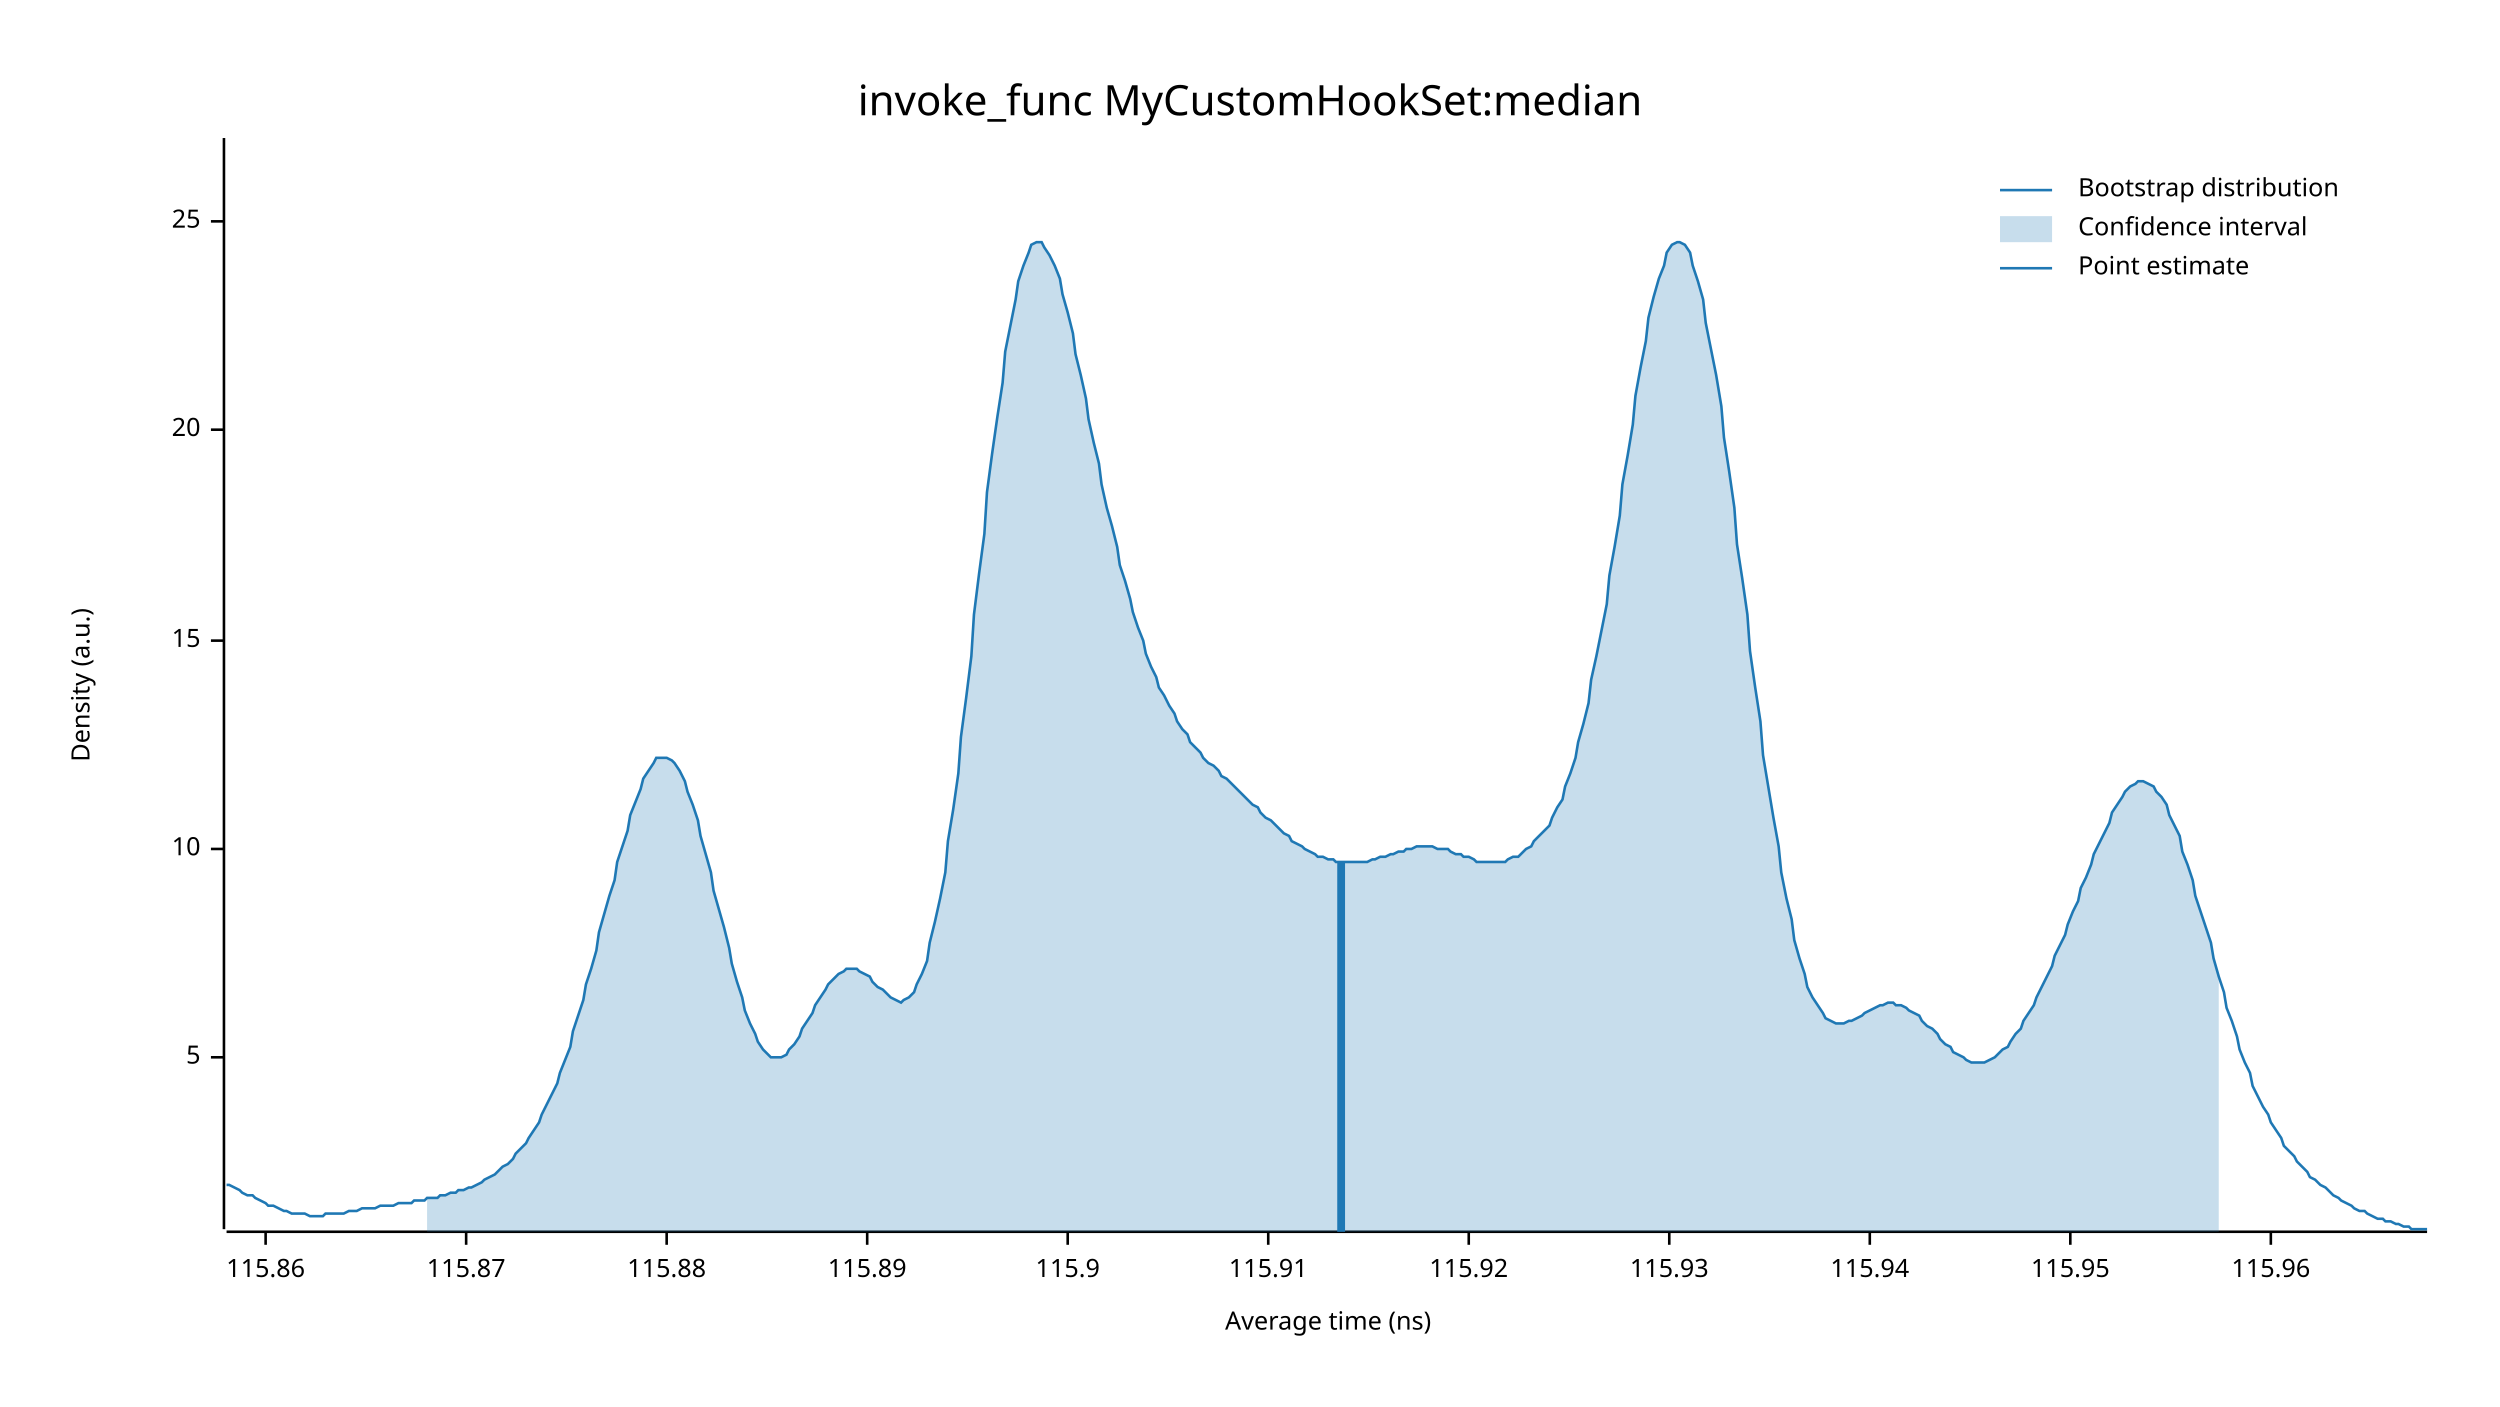
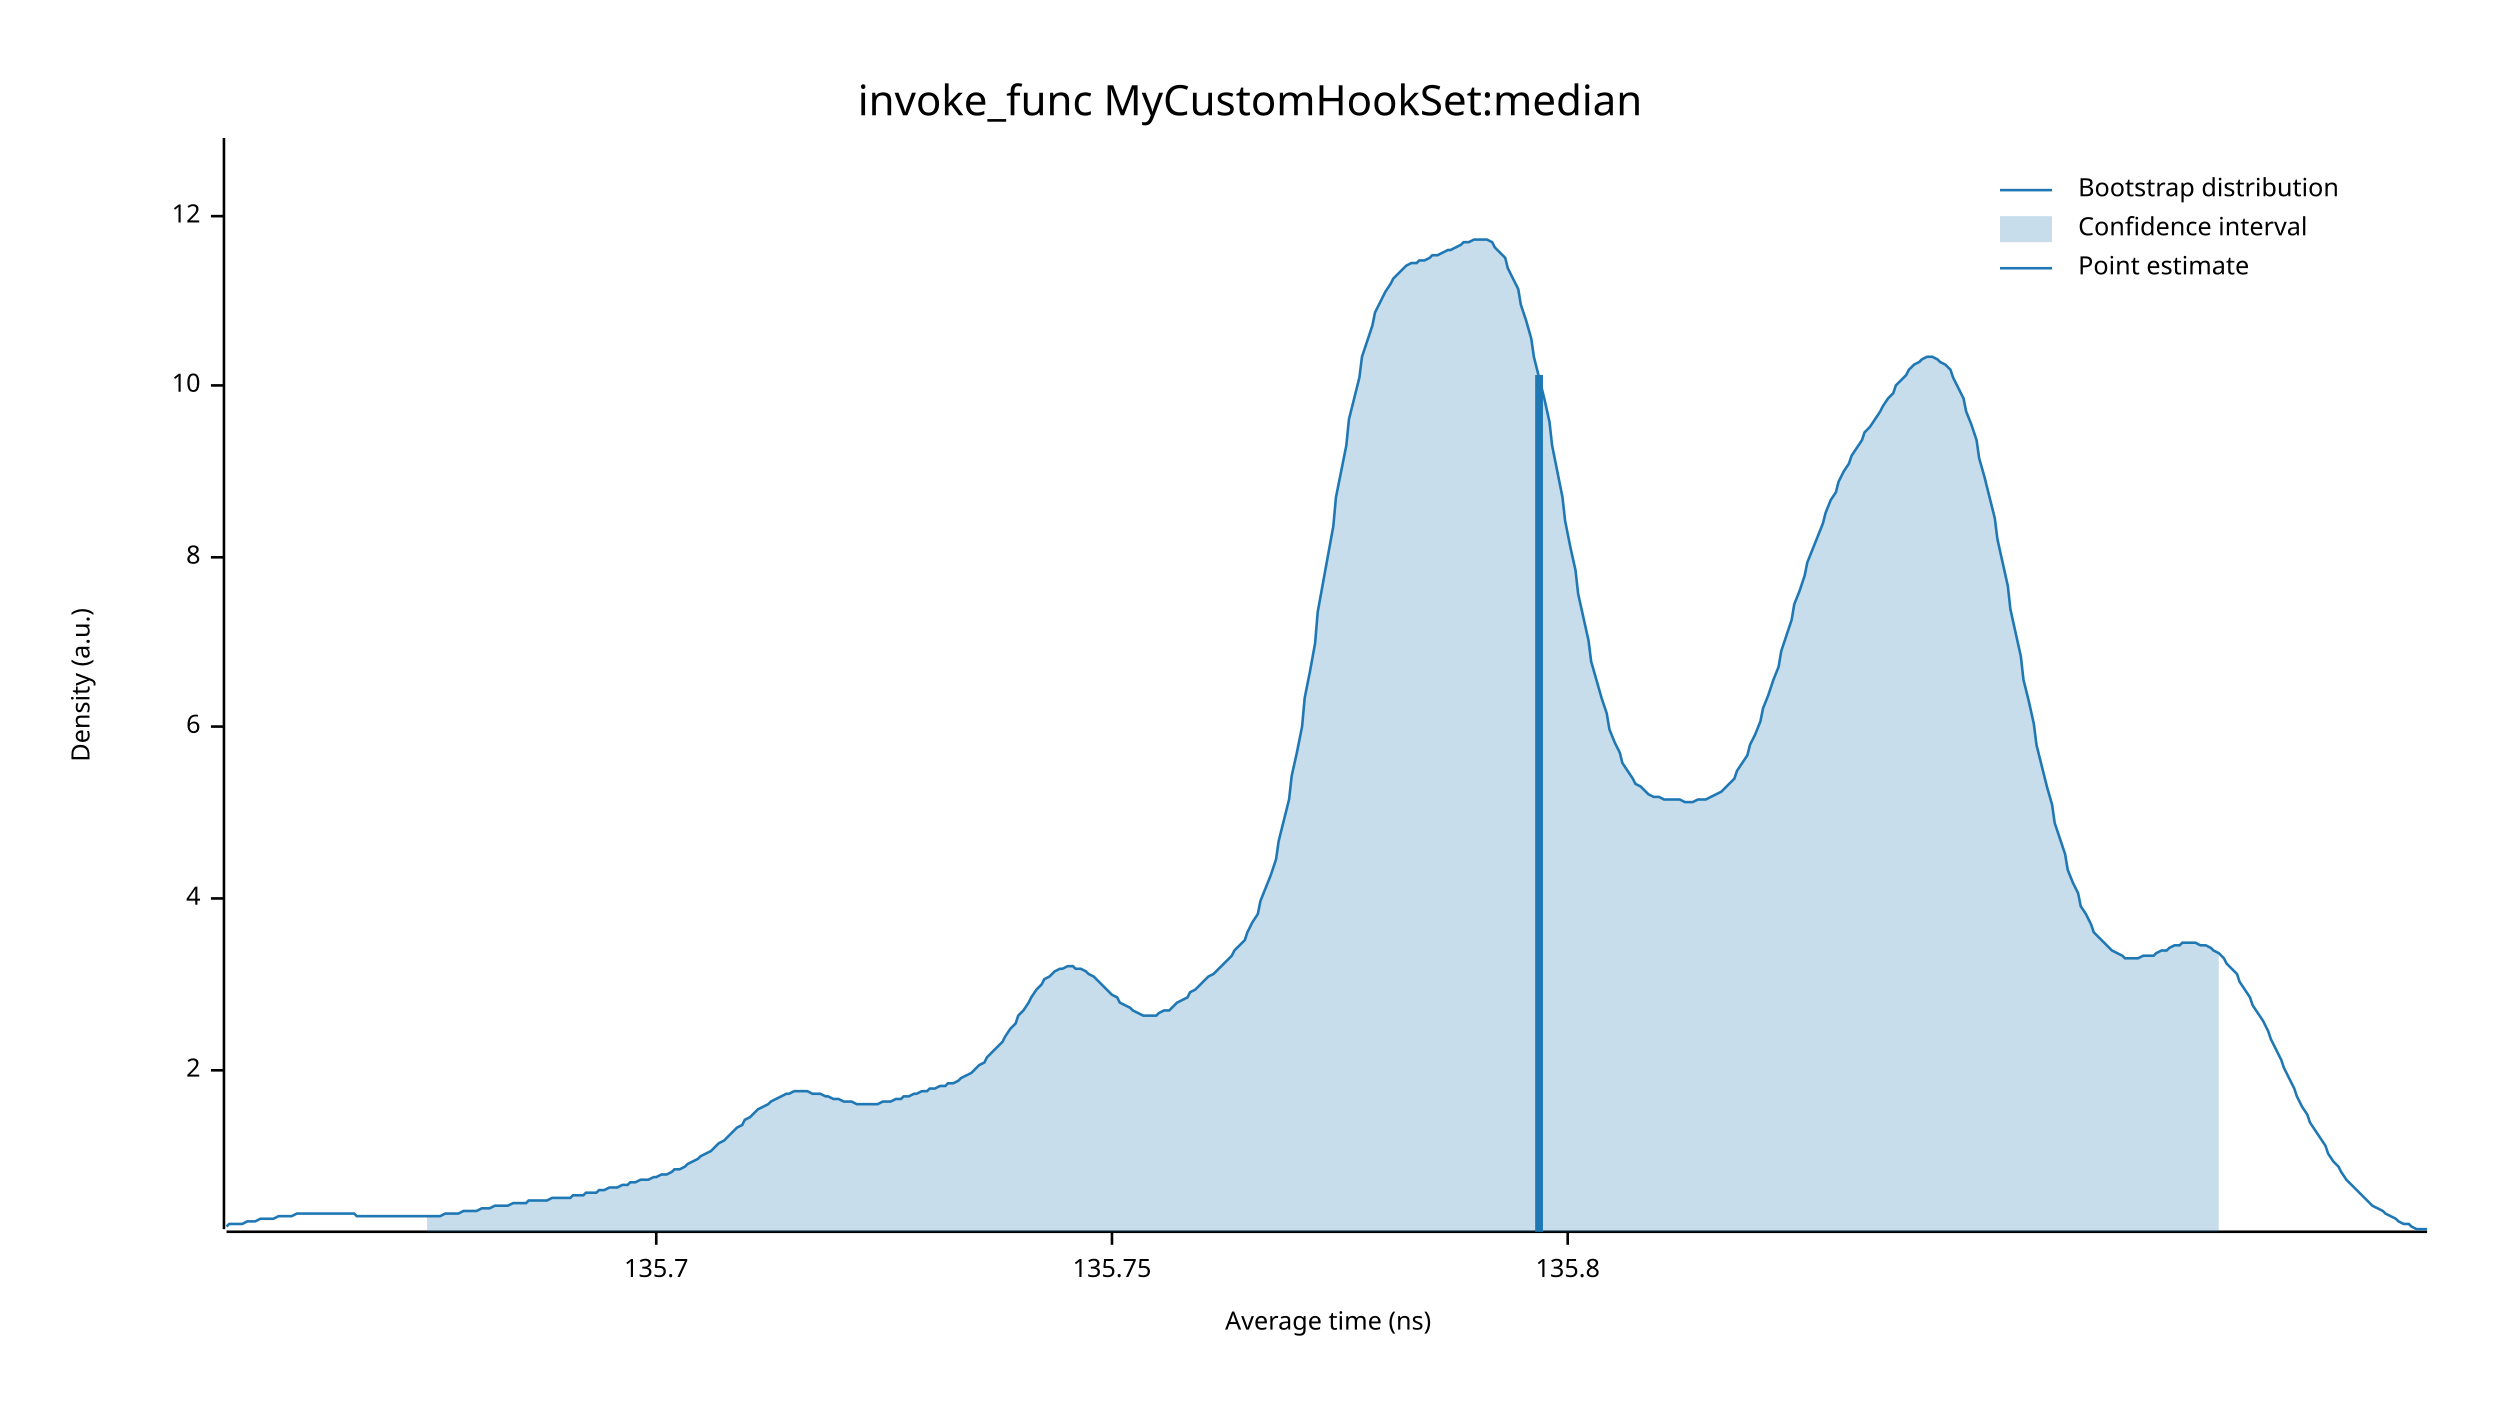
<svg xmlns="http://www.w3.org/2000/svg" width="960" height="540" viewBox="0 0 960 540">
  <text x="480" y="32" dy="0.76em" text-anchor="middle" font-family="sans-serif" font-size="16.129" opacity="1" fill="#000000">
invoke_func MyCustomHookSet:median
</text>
  <text x="27" y="263" dy="0.76em" text-anchor="middle" font-family="sans-serif" font-size="9.677" opacity="1" fill="#000000" transform="rotate(270, 27, 263)">
Density (a.u.)
</text>
  <text x="510" y="513" dy="-0.5ex" text-anchor="middle" font-family="sans-serif" font-size="9.677" opacity="1" fill="#000000">
Average time (ns)
</text>
  <polyline fill="none" opacity="1" stroke="#000000" stroke-width="1" points="86,53 86,472 " />
-   <text x="77" y="406" dy="0.5ex" text-anchor="end" font-family="sans-serif" font-size="9.677" opacity="1" fill="#000000">
- 5
+   <text x="77" y="411" dy="0.5ex" text-anchor="end" font-family="sans-serif" font-size="9.677" opacity="1" fill="#000000">
+ 2
</text>
-   <polyline fill="none" opacity="1" stroke="#000000" stroke-width="1" points="81,406 86,406 " />
-   <text x="77" y="326" dy="0.5ex" text-anchor="end" font-family="sans-serif" font-size="9.677" opacity="1" fill="#000000">
+   <polyline fill="none" opacity="1" stroke="#000000" stroke-width="1" points="81,411 86,411 " />
+   <text x="77" y="345" dy="0.5ex" text-anchor="end" font-family="sans-serif" font-size="9.677" opacity="1" fill="#000000">
+ 4
+ </text>
+   <polyline fill="none" opacity="1" stroke="#000000" stroke-width="1" points="81,345 86,345 " />
+   <text x="77" y="279" dy="0.5ex" text-anchor="end" font-family="sans-serif" font-size="9.677" opacity="1" fill="#000000">
+ 6
+ </text>
+   <polyline fill="none" opacity="1" stroke="#000000" stroke-width="1" points="81,279 86,279 " />
+   <text x="77" y="214" dy="0.5ex" text-anchor="end" font-family="sans-serif" font-size="9.677" opacity="1" fill="#000000">
+ 8
+ </text>
+   <polyline fill="none" opacity="1" stroke="#000000" stroke-width="1" points="81,214 86,214 " />
+   <text x="77" y="148" dy="0.5ex" text-anchor="end" font-family="sans-serif" font-size="9.677" opacity="1" fill="#000000">
10
</text>
-   <polyline fill="none" opacity="1" stroke="#000000" stroke-width="1" points="81,326 86,326 " />
-   <text x="77" y="246" dy="0.5ex" text-anchor="end" font-family="sans-serif" font-size="9.677" opacity="1" fill="#000000">
- 15
+   <polyline fill="none" opacity="1" stroke="#000000" stroke-width="1" points="81,148 86,148 " />
+   <text x="77" y="83" dy="0.5ex" text-anchor="end" font-family="sans-serif" font-size="9.677" opacity="1" fill="#000000">
+ 12
</text>
-   <polyline fill="none" opacity="1" stroke="#000000" stroke-width="1" points="81,246 86,246 " />
-   <text x="77" y="165" dy="0.5ex" text-anchor="end" font-family="sans-serif" font-size="9.677" opacity="1" fill="#000000">
- 20
+   <polyline fill="none" opacity="1" stroke="#000000" stroke-width="1" points="81,83 86,83 " />
+   <polyline fill="none" opacity="1" stroke="#000000" stroke-width="1" points="87,473 932,473 " />
+   <text x="252" y="483" dy="0.76em" text-anchor="middle" font-family="sans-serif" font-size="9.677" opacity="1" fill="#000000">
+ 135.7
</text>
-   <polyline fill="none" opacity="1" stroke="#000000" stroke-width="1" points="81,165 86,165 " />
-   <text x="77" y="85" dy="0.5ex" text-anchor="end" font-family="sans-serif" font-size="9.677" opacity="1" fill="#000000">
- 25
+   <polyline fill="none" opacity="1" stroke="#000000" stroke-width="1" points="252,473 252,478 " />
+   <text x="427" y="483" dy="0.76em" text-anchor="middle" font-family="sans-serif" font-size="9.677" opacity="1" fill="#000000">
+ 135.75
</text>
-   <polyline fill="none" opacity="1" stroke="#000000" stroke-width="1" points="81,85 86,85 " />
-   <polyline fill="none" opacity="1" stroke="#000000" stroke-width="1" points="87,473 932,473 " />
-   <text x="102" y="483" dy="0.76em" text-anchor="middle" font-family="sans-serif" font-size="9.677" opacity="1" fill="#000000">
- 115.86
+   <polyline fill="none" opacity="1" stroke="#000000" stroke-width="1" points="427,473 427,478 " />
+   <text x="602" y="483" dy="0.76em" text-anchor="middle" font-family="sans-serif" font-size="9.677" opacity="1" fill="#000000">
+ 135.8
</text>
-   <polyline fill="none" opacity="1" stroke="#000000" stroke-width="1" points="102,473 102,478 " />
-   <text x="179" y="483" dy="0.76em" text-anchor="middle" font-family="sans-serif" font-size="9.677" opacity="1" fill="#000000">
- 115.87
- </text>
-   <polyline fill="none" opacity="1" stroke="#000000" stroke-width="1" points="179,473 179,478 " />
-   <text x="256" y="483" dy="0.76em" text-anchor="middle" font-family="sans-serif" font-size="9.677" opacity="1" fill="#000000">
- 115.88
- </text>
-   <polyline fill="none" opacity="1" stroke="#000000" stroke-width="1" points="256,473 256,478 " />
-   <text x="333" y="483" dy="0.76em" text-anchor="middle" font-family="sans-serif" font-size="9.677" opacity="1" fill="#000000">
- 115.89
- </text>
-   <polyline fill="none" opacity="1" stroke="#000000" stroke-width="1" points="333,473 333,478 " />
-   <text x="410" y="483" dy="0.76em" text-anchor="middle" font-family="sans-serif" font-size="9.677" opacity="1" fill="#000000">
- 115.9
- </text>
-   <polyline fill="none" opacity="1" stroke="#000000" stroke-width="1" points="410,473 410,478 " />
-   <text x="487" y="483" dy="0.76em" text-anchor="middle" font-family="sans-serif" font-size="9.677" opacity="1" fill="#000000">
- 115.91
- </text>
-   <polyline fill="none" opacity="1" stroke="#000000" stroke-width="1" points="487,473 487,478 " />
-   <text x="564" y="483" dy="0.76em" text-anchor="middle" font-family="sans-serif" font-size="9.677" opacity="1" fill="#000000">
- 115.92
- </text>
-   <polyline fill="none" opacity="1" stroke="#000000" stroke-width="1" points="564,473 564,478 " />
-   <text x="641" y="483" dy="0.76em" text-anchor="middle" font-family="sans-serif" font-size="9.677" opacity="1" fill="#000000">
- 115.93
- </text>
-   <polyline fill="none" opacity="1" stroke="#000000" stroke-width="1" points="641,473 641,478 " />
-   <text x="718" y="483" dy="0.76em" text-anchor="middle" font-family="sans-serif" font-size="9.677" opacity="1" fill="#000000">
- 115.94
- </text>
-   <polyline fill="none" opacity="1" stroke="#000000" stroke-width="1" points="718,473 718,478 " />
-   <text x="795" y="483" dy="0.76em" text-anchor="middle" font-family="sans-serif" font-size="9.677" opacity="1" fill="#000000">
- 115.95
- </text>
-   <polyline fill="none" opacity="1" stroke="#000000" stroke-width="1" points="795,473 795,478 " />
-   <text x="872" y="483" dy="0.76em" text-anchor="middle" font-family="sans-serif" font-size="9.677" opacity="1" fill="#000000">
- 115.96
- </text>
-   <polyline fill="none" opacity="1" stroke="#000000" stroke-width="1" points="872,473 872,478 " />
-   <polyline fill="none" opacity="1" stroke="#1F78B4" stroke-width="1" points="87,455 88,455 90,456 92,457 93,458 95,459 97,459 98,460 100,461 102,462 103,463 105,463 107,464 109,465 110,465 112,466 114,466 115,466 117,466 119,467 120,467 122,467 124,467 125,466 127,466 129,466 131,466 132,466 134,465 136,465 137,465 139,464 141,464 142,464 144,464 146,463 147,463 149,463 151,463 153,462 154,462 156,462 158,462 159,461 161,461 163,461 164,460 166,460 168,460 169,459 171,459 173,458 175,458 176,457 178,457 180,456 181,456 183,455 185,454 186,453 188,452 190,451 191,450 193,448 195,447 197,445 198,443 200,441 202,439 203,437 205,434 207,431 208,428 210,424 212,420 214,416 215,412 217,407 219,402 220,396 222,390 224,384 225,378 227,372 229,365 230,358 232,351 234,344 236,338 237,331 239,325 241,319 242,313 244,308 246,303 247,299 249,296 251,293 252,291 254,291 256,291 258,292 259,293 261,296 263,300 264,304 266,309 268,315 269,321 271,328 273,335 274,342 276,349 278,356 280,364 281,370 283,377 285,383 286,388 288,393 290,397 291,400 293,403 295,405 296,406 298,406 300,406 302,405 303,403 305,401 307,398 308,395 310,392 312,389 313,386 315,383 317,380 318,378 320,376 322,374 324,373 325,372 327,372 329,372 330,373 332,374 334,375 335,377 337,379 339,380 341,382 342,383 344,384 346,385 347,384 349,383 351,381 352,378 354,374 356,369 357,362 359,354 361,345 363,335 364,323 366,311 368,297 369,283 371,268 373,252 374,236 376,220 378,205 379,189 381,174 383,160 385,147 386,135 388,125 390,115 391,108 393,102 395,97 396,94 398,93 400,93 401,95 403,98 405,102 407,107 408,113 410,120 412,128 413,136 415,144 417,153 418,161 420,170 422,178 423,186 425,195 427,202 429,210 430,217 432,223 434,230 435,235 437,241 439,246 440,251 442,256 444,260 445,264 447,267 449,271 451,274 452,277 454,280 456,282 457,285 459,287 461,289 462,291 464,293 466,294 468,296 469,298 471,299 473,301 474,302 476,304 478,306 479,307 481,309 483,310 484,312 486,314 488,315 490,317 491,318 493,320 495,321 496,323 498,324 500,325 501,326 503,327 505,328 506,329 508,329 510,330 512,330 513,331 515,331 517,331 518,331 520,331 522,331 523,331 525,331 527,330 528,330 530,329 532,329 534,328 535,328 537,327 539,327 540,326 542,326 544,325 545,325 547,325 549,325 550,325 552,326 554,326 556,326 557,327 559,328 561,328 562,329 564,329 566,330 567,331 569,331 571,331 573,331 574,331 576,331 578,331 579,330 581,329 583,329 584,328 586,326 588,325 589,323 591,321 593,319 595,317 596,314 598,310 600,307 601,302 603,297 605,291 606,285 608,278 610,270 611,261 613,252 615,242 617,232 618,221 620,210 622,198 623,186 625,175 627,163 628,152 630,141 632,131 633,122 635,114 637,107 639,102 640,97 642,94 644,93 645,93 647,94 649,97 650,102 652,108 654,115 655,124 657,134 659,144 661,156 662,168 664,181 666,195 667,209 669,222 671,236 672,250 674,264 676,277 677,290 679,302 681,314 683,325 684,335 686,345 688,353 689,361 691,368 693,374 694,379 696,383 698,386 700,389 701,391 703,392 705,393 706,393 708,393 710,392 711,392 713,391 715,390 716,389 718,388 720,387 722,386 723,386 725,385 727,385 728,386 730,386 732,387 733,388 735,389 737,390 738,392 740,394 742,395 744,397 745,399 747,401 749,402 750,404 752,405 754,406 755,407 757,408 759,408 760,408 762,408 764,407 766,406 767,405 769,403 771,402 772,400 774,397 776,395 777,392 779,389 781,386 782,383 784,379 786,375 788,371 789,367 791,363 793,359 794,355 796,350 798,346 799,341 801,337 803,332 804,328 806,324 808,320 810,316 811,312 813,309 815,306 816,304 818,302 820,301 821,300 823,300 825,301 827,302 828,304 830,306 832,309 833,313 835,317 837,321 838,327 840,332 842,338 843,344 845,350 847,356 849,362 850,368 852,375 854,381 855,387 857,392 859,398 860,403 862,408 864,412 865,417 867,421 869,425 871,428 872,431 874,434 876,437 877,440 879,442 881,444 882,446 884,448 886,450 887,452 889,453 891,455 893,456 894,457 896,459 898,460 899,461 901,462 903,463 904,464 906,465 908,465 909,466 911,467 913,468 915,468 916,469 918,469 920,470 921,470 923,471 925,471 926,472 928,472 930,472 932,472 " />
-   <polygon opacity="0.25" fill="#1F78B4" points="164,460 166,460 168,460 169,459 171,459 173,458 175,458 176,457 178,457 180,456 181,456 183,455 185,454 186,453 188,452 190,451 191,450 193,448 195,447 197,445 198,443 200,441 202,439 203,437 205,434 207,431 208,428 210,424 212,420 214,416 215,412 217,407 219,402 220,396 222,390 224,384 225,378 227,372 229,365 230,358 232,351 234,344 236,338 237,331 239,325 241,319 242,313 244,308 246,303 247,299 249,296 251,293 252,291 254,291 256,291 258,292 259,293 261,296 263,300 264,304 266,309 268,315 269,321 271,328 273,335 274,342 276,349 278,356 280,364 281,370 283,377 285,383 286,388 288,393 290,397 291,400 293,403 295,405 296,406 298,406 300,406 302,405 303,403 305,401 307,398 308,395 310,392 312,389 313,386 315,383 317,380 318,378 320,376 322,374 324,373 325,372 327,372 329,372 330,373 332,374 334,375 335,377 337,379 339,380 341,382 342,383 344,384 346,385 347,384 349,383 351,381 352,378 354,374 356,369 357,362 359,354 361,345 363,335 364,323 366,311 368,297 369,283 371,268 373,252 374,236 376,220 378,205 379,189 381,174 383,160 385,147 386,135 388,125 390,115 391,108 393,102 395,97 396,94 398,93 400,93 401,95 403,98 405,102 407,107 408,113 410,120 412,128 413,136 415,144 417,153 418,161 420,170 422,178 423,186 425,195 427,202 429,210 430,217 432,223 434,230 435,235 437,241 439,246 440,251 442,256 444,260 445,264 447,267 449,271 451,274 452,277 454,280 456,282 457,285 459,287 461,289 462,291 464,293 466,294 468,296 469,298 471,299 473,301 474,302 476,304 478,306 479,307 481,309 483,310 484,312 486,314 488,315 490,317 491,318 493,320 495,321 496,323 498,324 500,325 501,326 503,327 505,328 506,329 508,329 510,330 512,330 513,331 515,331 517,331 518,331 520,331 522,331 523,331 525,331 527,330 528,330 530,329 532,329 534,328 535,328 537,327 539,327 540,326 542,326 544,325 545,325 547,325 549,325 550,325 552,326 554,326 556,326 557,327 559,328 561,328 562,329 564,329 566,330 567,331 569,331 571,331 573,331 574,331 576,331 578,331 579,330 581,329 583,329 584,328 586,326 588,325 589,323 591,321 593,319 595,317 596,314 598,310 600,307 601,302 603,297 605,291 606,285 608,278 610,270 611,261 613,252 615,242 617,232 618,221 620,210 622,198 623,186 625,175 627,163 628,152 630,141 632,131 633,122 635,114 637,107 639,102 640,97 642,94 644,93 645,93 647,94 649,97 650,102 652,108 654,115 655,124 657,134 659,144 661,156 662,168 664,181 666,195 667,209 669,222 671,236 672,250 674,264 676,277 677,290 679,302 681,314 683,325 684,335 686,345 688,353 689,361 691,368 693,374 694,379 696,383 698,386 700,389 701,391 703,392 705,393 706,393 708,393 710,392 711,392 713,391 715,390 716,389 718,388 720,387 722,386 723,386 725,385 727,385 728,386 730,386 732,387 733,388 735,389 737,390 738,392 740,394 742,395 744,397 745,399 747,401 749,402 750,404 752,405 754,406 755,407 757,408 759,408 760,408 762,408 764,407 766,406 767,405 769,403 771,402 772,400 774,397 776,395 777,392 779,389 781,386 782,383 784,379 786,375 788,371 789,367 791,363 793,359 794,355 796,350 798,346 799,341 801,337 803,332 804,328 806,324 808,320 810,316 811,312 813,309 815,306 816,304 818,302 820,301 821,300 823,300 825,301 827,302 828,304 830,306 832,309 833,313 835,317 837,321 838,327 840,332 842,338 843,344 845,350 847,356 849,362 850,368 852,375 852,473 164,473 " />
-   <polyline fill="none" opacity="1" stroke="#1F78B4" stroke-width="3" points="515,473 515,331 " />
+   <polyline fill="none" opacity="1" stroke="#000000" stroke-width="1" points="602,473 602,478 " />
+   <polyline fill="none" opacity="1" stroke="#1F78B4" stroke-width="1" points="87,471 88,470 90,470 92,470 93,470 95,469 97,469 98,469 100,468 102,468 103,468 105,468 107,467 109,467 110,467 112,467 114,466 115,466 117,466 119,466 120,466 122,466 124,466 125,466 127,466 129,466 131,466 132,466 134,466 136,466 137,467 139,467 141,467 142,467 144,467 146,467 147,467 149,467 151,467 153,467 154,467 156,467 158,467 159,467 161,467 163,467 164,467 166,467 168,467 169,467 171,466 173,466 175,466 176,466 178,465 180,465 181,465 183,465 185,464 186,464 188,464 190,463 191,463 193,463 195,463 197,462 198,462 200,462 202,462 203,461 205,461 207,461 208,461 210,461 212,460 214,460 215,460 217,460 219,460 220,459 222,459 224,459 225,458 227,458 229,458 230,457 232,457 234,456 236,456 237,456 239,455 241,455 242,454 244,454 246,453 247,453 249,453 251,452 252,452 254,451 256,451 258,450 259,449 261,449 263,448 264,447 266,446 268,445 269,444 271,443 273,442 274,441 276,439 278,438 280,436 281,435 283,433 285,432 286,430 288,429 290,427 291,426 293,425 295,424 296,423 298,422 300,421 302,420 303,420 305,419 307,419 308,419 310,419 312,420 313,420 315,420 317,421 318,421 320,422 322,422 324,423 325,423 327,423 329,424 330,424 332,424 334,424 335,424 337,424 339,423 341,423 342,423 344,422 346,422 347,421 349,421 351,420 352,420 354,419 356,419 357,418 359,418 361,417 363,417 364,416 366,416 368,415 369,414 371,413 373,412 374,411 376,409 378,408 379,406 381,404 383,402 385,400 386,398 388,395 390,393 391,390 393,388 395,385 396,383 398,380 400,378 401,376 403,375 405,373 407,372 408,372 410,371 412,371 413,372 415,372 417,373 418,374 420,375 422,377 423,378 425,380 427,382 429,383 430,385 432,386 434,387 435,388 437,389 439,390 440,390 442,390 444,390 445,389 447,388 449,388 451,386 452,385 454,384 456,383 457,381 459,380 461,378 462,377 464,375 466,374 468,372 469,371 471,369 473,367 474,365 476,363 478,361 479,358 481,354 483,351 484,346 486,341 488,336 490,330 491,323 493,315 495,307 496,298 498,289 500,279 501,268 503,258 505,247 506,235 508,224 510,213 512,202 513,191 515,181 517,171 518,161 520,153 522,145 523,137 525,131 527,125 528,120 530,116 532,112 534,109 535,107 537,105 539,103 540,102 542,101 544,101 545,100 547,100 549,99 550,98 552,98 554,97 556,96 557,96 559,95 561,94 562,93 564,93 566,92 567,92 569,92 571,92 573,93 574,95 576,97 578,99 579,103 581,107 583,111 584,117 586,123 588,130 589,137 591,145 593,153 595,162 596,171 598,181 600,191 601,200 603,210 605,219 606,228 608,237 610,246 611,254 613,261 615,268 617,274 618,280 620,285 622,289 623,293 625,296 627,299 628,301 630,302 632,304 633,305 635,306 637,306 639,307 640,307 642,307 644,307 645,307 647,308 649,308 650,308 652,307 654,307 655,307 657,306 659,305 661,304 662,303 664,301 666,299 667,296 669,293 671,290 672,286 674,282 676,277 677,272 679,267 681,261 683,256 684,250 686,244 688,238 689,232 691,227 693,221 694,216 696,211 698,206 700,201 701,197 703,192 705,189 706,185 708,181 710,178 711,175 713,172 715,169 716,166 718,164 720,161 722,158 723,156 725,153 727,151 728,148 730,146 732,144 733,142 735,140 737,139 738,138 740,137 742,137 744,138 745,139 747,140 749,142 750,145 752,149 754,153 755,158 757,163 759,169 760,176 762,183 764,191 766,199 767,207 769,216 771,225 772,234 774,243 776,252 777,261 779,269 781,278 782,286 784,294 786,302 788,309 789,316 791,322 793,328 794,334 796,339 798,343 799,348 801,351 803,355 804,358 806,360 808,362 810,364 811,365 813,366 815,367 816,368 818,368 820,368 821,368 823,367 825,367 827,367 828,366 830,365 832,365 833,364 835,363 837,363 838,362 840,362 842,362 843,362 845,363 847,363 849,364 850,365 852,366 854,368 855,370 857,372 859,374 860,377 862,380 864,383 865,386 867,389 869,392 871,396 872,399 874,403 876,407 877,410 879,414 881,418 882,421 884,425 886,428 887,431 889,434 891,437 893,440 894,443 896,446 898,448 899,450 901,453 903,455 904,456 906,458 908,460 909,461 911,463 913,464 915,465 916,466 918,467 920,468 921,469 923,470 925,470 926,471 928,472 930,472 932,472 " />
+   <polygon opacity="0.25" fill="#1F78B4" points="164,467 166,467 168,467 169,467 171,466 173,466 175,466 176,466 178,465 180,465 181,465 183,465 185,464 186,464 188,464 190,463 191,463 193,463 195,463 197,462 198,462 200,462 202,462 203,461 205,461 207,461 208,461 210,461 212,460 214,460 215,460 217,460 219,460 220,459 222,459 224,459 225,458 227,458 229,458 230,457 232,457 234,456 236,456 237,456 239,455 241,455 242,454 244,454 246,453 247,453 249,453 251,452 252,452 254,451 256,451 258,450 259,449 261,449 263,448 264,447 266,446 268,445 269,444 271,443 273,442 274,441 276,439 278,438 280,436 281,435 283,433 285,432 286,430 288,429 290,427 291,426 293,425 295,424 296,423 298,422 300,421 302,420 303,420 305,419 307,419 308,419 310,419 312,420 313,420 315,420 317,421 318,421 320,422 322,422 324,423 325,423 327,423 329,424 330,424 332,424 334,424 335,424 337,424 339,423 341,423 342,423 344,422 346,422 347,421 349,421 351,420 352,420 354,419 356,419 357,418 359,418 361,417 363,417 364,416 366,416 368,415 369,414 371,413 373,412 374,411 376,409 378,408 379,406 381,404 383,402 385,400 386,398 388,395 390,393 391,390 393,388 395,385 396,383 398,380 400,378 401,376 403,375 405,373 407,372 408,372 410,371 412,371 413,372 415,372 417,373 418,374 420,375 422,377 423,378 425,380 427,382 429,383 430,385 432,386 434,387 435,388 437,389 439,390 440,390 442,390 444,390 445,389 447,388 449,388 451,386 452,385 454,384 456,383 457,381 459,380 461,378 462,377 464,375 466,374 468,372 469,371 471,369 473,367 474,365 476,363 478,361 479,358 481,354 483,351 484,346 486,341 488,336 490,330 491,323 493,315 495,307 496,298 498,289 500,279 501,268 503,258 505,247 506,235 508,224 510,213 512,202 513,191 515,181 517,171 518,161 520,153 522,145 523,137 525,131 527,125 528,120 530,116 532,112 534,109 535,107 537,105 539,103 540,102 542,101 544,101 545,100 547,100 549,99 550,98 552,98 554,97 556,96 557,96 559,95 561,94 562,93 564,93 566,92 567,92 569,92 571,92 573,93 574,95 576,97 578,99 579,103 581,107 583,111 584,117 586,123 588,130 589,137 591,145 593,153 595,162 596,171 598,181 600,191 601,200 603,210 605,219 606,228 608,237 610,246 611,254 613,261 615,268 617,274 618,280 620,285 622,289 623,293 625,296 627,299 628,301 630,302 632,304 633,305 635,306 637,306 639,307 640,307 642,307 644,307 645,307 647,308 649,308 650,308 652,307 654,307 655,307 657,306 659,305 661,304 662,303 664,301 666,299 667,296 669,293 671,290 672,286 674,282 676,277 677,272 679,267 681,261 683,256 684,250 686,244 688,238 689,232 691,227 693,221 694,216 696,211 698,206 700,201 701,197 703,192 705,189 706,185 708,181 710,178 711,175 713,172 715,169 716,166 718,164 720,161 722,158 723,156 725,153 727,151 728,148 730,146 732,144 733,142 735,140 737,139 738,138 740,137 742,137 744,138 745,139 747,140 749,142 750,145 752,149 754,153 755,158 757,163 759,169 760,176 762,183 764,191 766,199 767,207 769,216 771,225 772,234 774,243 776,252 777,261 779,269 781,278 782,286 784,294 786,302 788,309 789,316 791,322 793,328 794,334 796,339 798,343 799,348 801,351 803,355 804,358 806,360 808,362 810,364 811,365 813,366 815,367 816,368 818,368 820,368 821,368 823,367 825,367 827,367 828,366 830,365 832,365 833,364 835,363 837,363 838,362 840,362 842,362 843,362 845,363 847,363 849,364 850,365 852,366 852,473 164,473 " />
+   <polyline fill="none" opacity="1" stroke="#1F78B4" stroke-width="3" points="591,473 591,144 " />
  <text x="798" y="68" dy="0.76em" text-anchor="start" font-family="sans-serif" font-size="9.677" opacity="1" fill="#000000">
Bootstrap distribution
</text>
  <text x="798" y="83" dy="0.76em" text-anchor="start" font-family="sans-serif" font-size="9.677" opacity="1" fill="#000000">
Confidence interval
</text>
  <text x="798" y="98" dy="0.76em" text-anchor="start" font-family="sans-serif" font-size="9.677" opacity="1" fill="#000000">
Point estimate
</text>
  <polyline fill="none" opacity="1" stroke="#1F78B4" stroke-width="1" points="768,73 788,73 " />
  <rect x="768" y="83" width="20" height="10" opacity="0.25" fill="#1F78B4" stroke="none" />
  <polyline fill="none" opacity="1" stroke="#1F78B4" stroke-width="1" points="768,103 788,103 " />
</svg>
